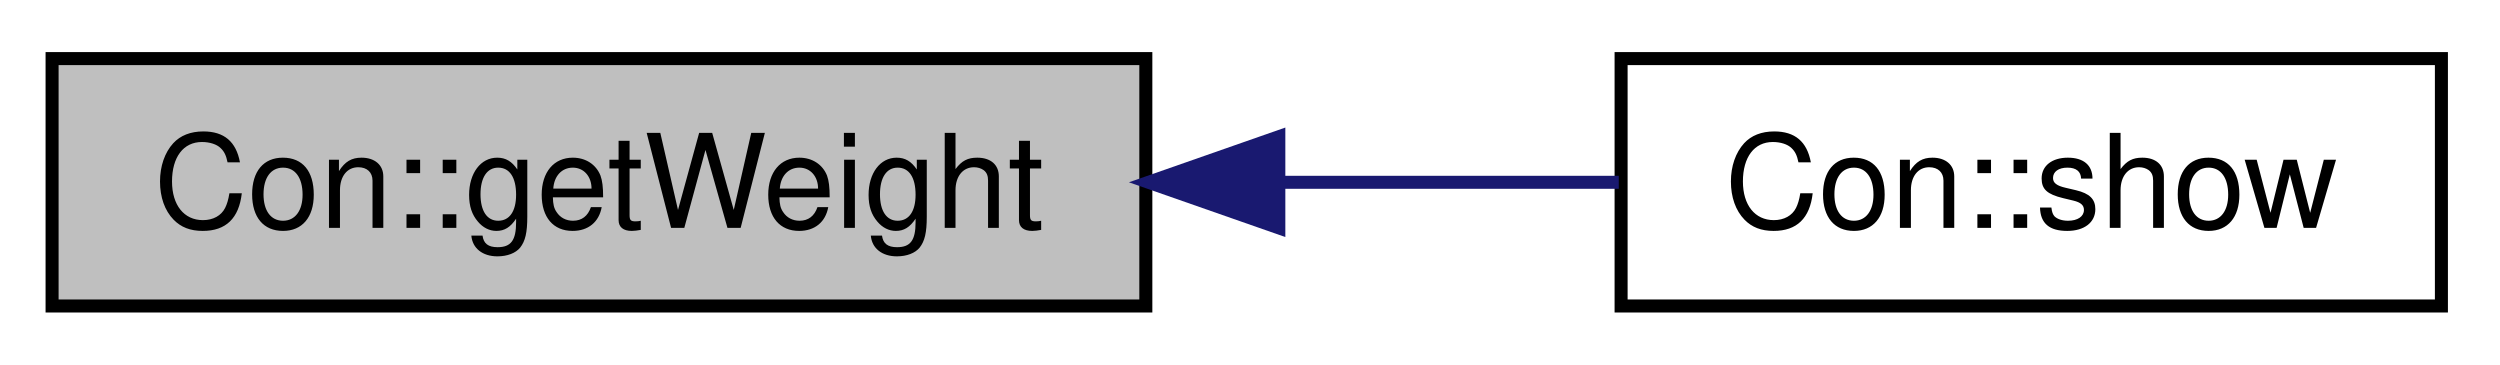
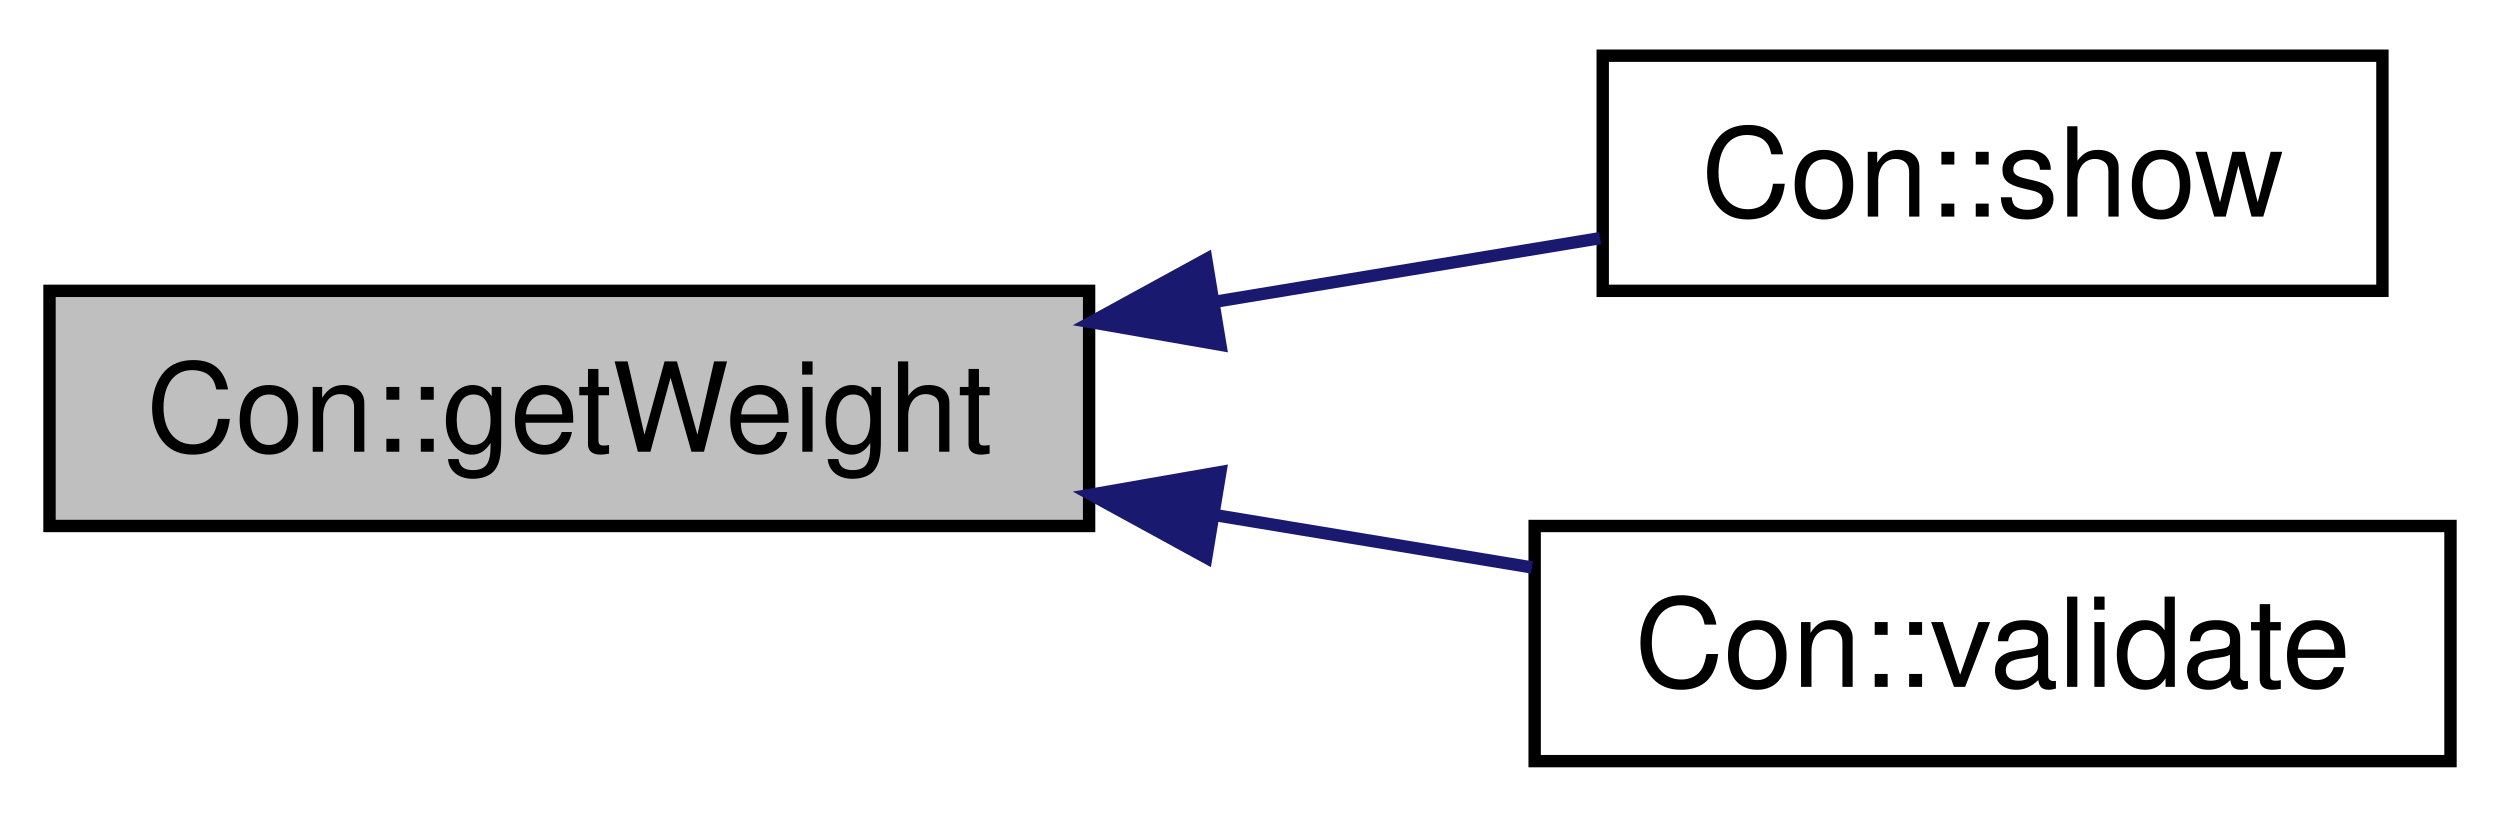
- <svg xmlns="http://www.w3.org/2000/svg" xmlns:xlink="http://www.w3.org/1999/xlink" width="192pt" height="28pt" viewBox="0.00 0.00 192.00 28.00">
-   <g id="graph1" class="graph" transform="scale(1 1) rotate(0) translate(4 24)">
-     <polygon fill="white" stroke="white" points="-4,5 -4,-24 189,-24 189,5 -4,5" />
+ <svg xmlns="http://www.w3.org/2000/svg" xmlns:xlink="http://www.w3.org/1999/xlink" width="202pt" height="66pt" viewBox="0.00 0.00 202.00 66.00">
+   <g id="graph1" class="graph" transform="scale(1 1) rotate(0) translate(4 62)">
+     <polygon fill="white" stroke="white" points="-4,5 -4,-62 199,-62 199,5 -4,5" />
    <g id="node1" class="node">
-       <polygon fill="#bfbfbf" stroke="black" points="0,-0.5 0,-19.5 84,-19.5 84,-0.5 0,-0.5" />
-       <text text-anchor="middle" x="42" y="-6.5" font-family="Helvetica,sans-Serif" font-size="10.00">Con::getWeight</text>
+       <polygon fill="#bfbfbf" stroke="black" points="0,-19.5 0,-38.5 84,-38.5 84,-19.5 0,-19.5" />
+       <text text-anchor="middle" x="42" y="-25.5" font-family="Helvetica,sans-Serif" font-size="10.00">Con::getWeight</text>
    </g>
    <g id="node3" class="node">
      <a xlink:href="class_con.html#ab85838575b5e01f3b8073136f2102922" target="_top" xlink:title="Pretty print of the Con information.">
-         <polygon fill="white" stroke="black" points="120.5,-0.5 120.5,-19.5 183.5,-19.5 183.5,-0.5 120.5,-0.5" />
-         <text text-anchor="middle" x="152" y="-6.5" font-family="Helvetica,sans-Serif" font-size="10.00">Con::show</text>
+         <polygon fill="white" stroke="black" points="125.5,-38.5 125.5,-57.5 188.5,-57.5 188.5,-38.5 125.5,-38.5" />
+         <text text-anchor="middle" x="157" y="-44.5" font-family="Helvetica,sans-Serif" font-size="10.00">Con::show</text>
      </a>
    </g>
    <g id="edge2" class="edge">
-       <path fill="none" stroke="midnightblue" d="M94.485,-10C103.315,-10 112.232,-10 120.322,-10" />
-       <polygon fill="midnightblue" stroke="midnightblue" points="94.214,-6.5 84.214,-10 94.214,-13.5 94.214,-6.5" />
+       <path fill="none" stroke="midnightblue" d="M94.212,-37.626C104.814,-39.378 115.658,-41.17 125.286,-42.76" />
+       <polygon fill="midnightblue" stroke="midnightblue" points="94.606,-34.144 84.169,-35.967 93.464,-41.05 94.606,-34.144" />
+     </g>
+     <g id="node5" class="node">
+       <a xlink:href="class_con.html#af5f836a7b0988b3d9113589b2959d5e6" target="_top" xlink:title="Object validator.">
+         <polygon fill="white" stroke="black" points="120,-0.5 120,-19.5 194,-19.5 194,-0.5 120,-0.5" />
+         <text text-anchor="middle" x="157" y="-6.5" font-family="Helvetica,sans-Serif" font-size="10.00">Con::validate</text>
+       </a>
+     </g>
+     <g id="edge4" class="edge">
+       <path fill="none" stroke="midnightblue" d="M94.181,-20.379C102.813,-18.953 111.607,-17.5 119.774,-16.15" />
+       <polygon fill="midnightblue" stroke="midnightblue" points="93.464,-16.95 84.169,-22.033 94.606,-23.856 93.464,-16.95" />
    </g>
  </g>
</svg>
